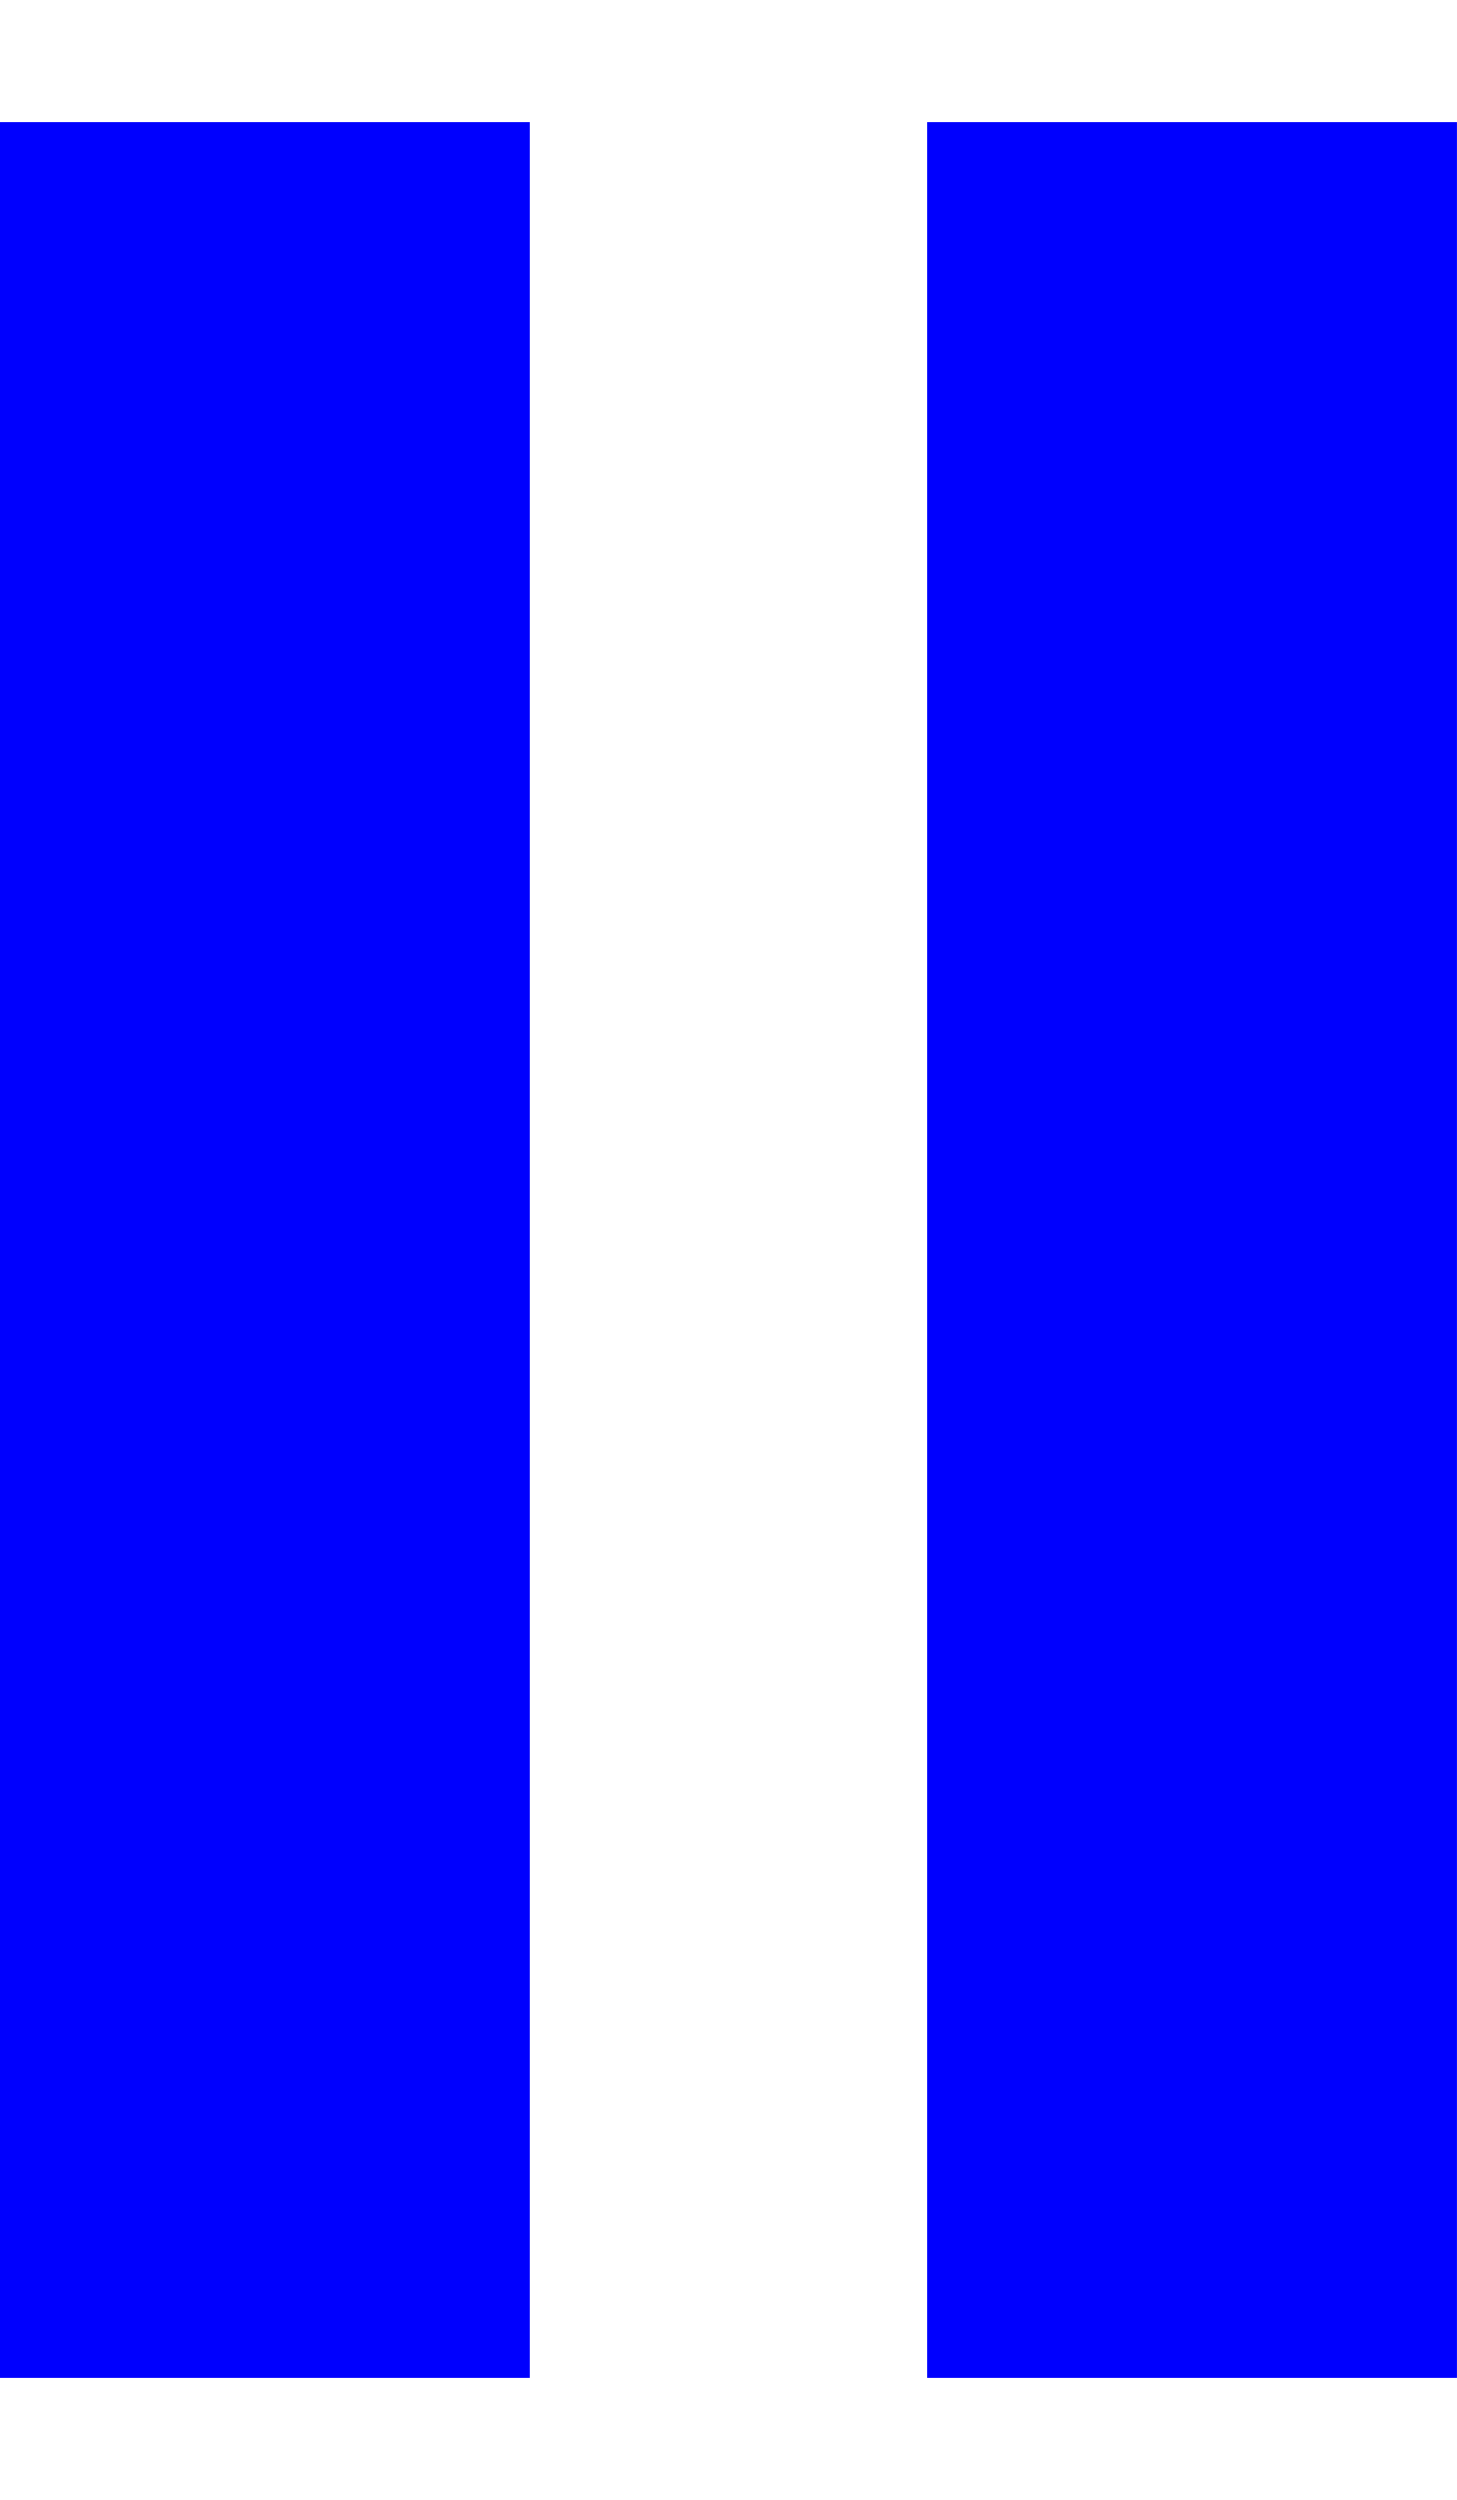
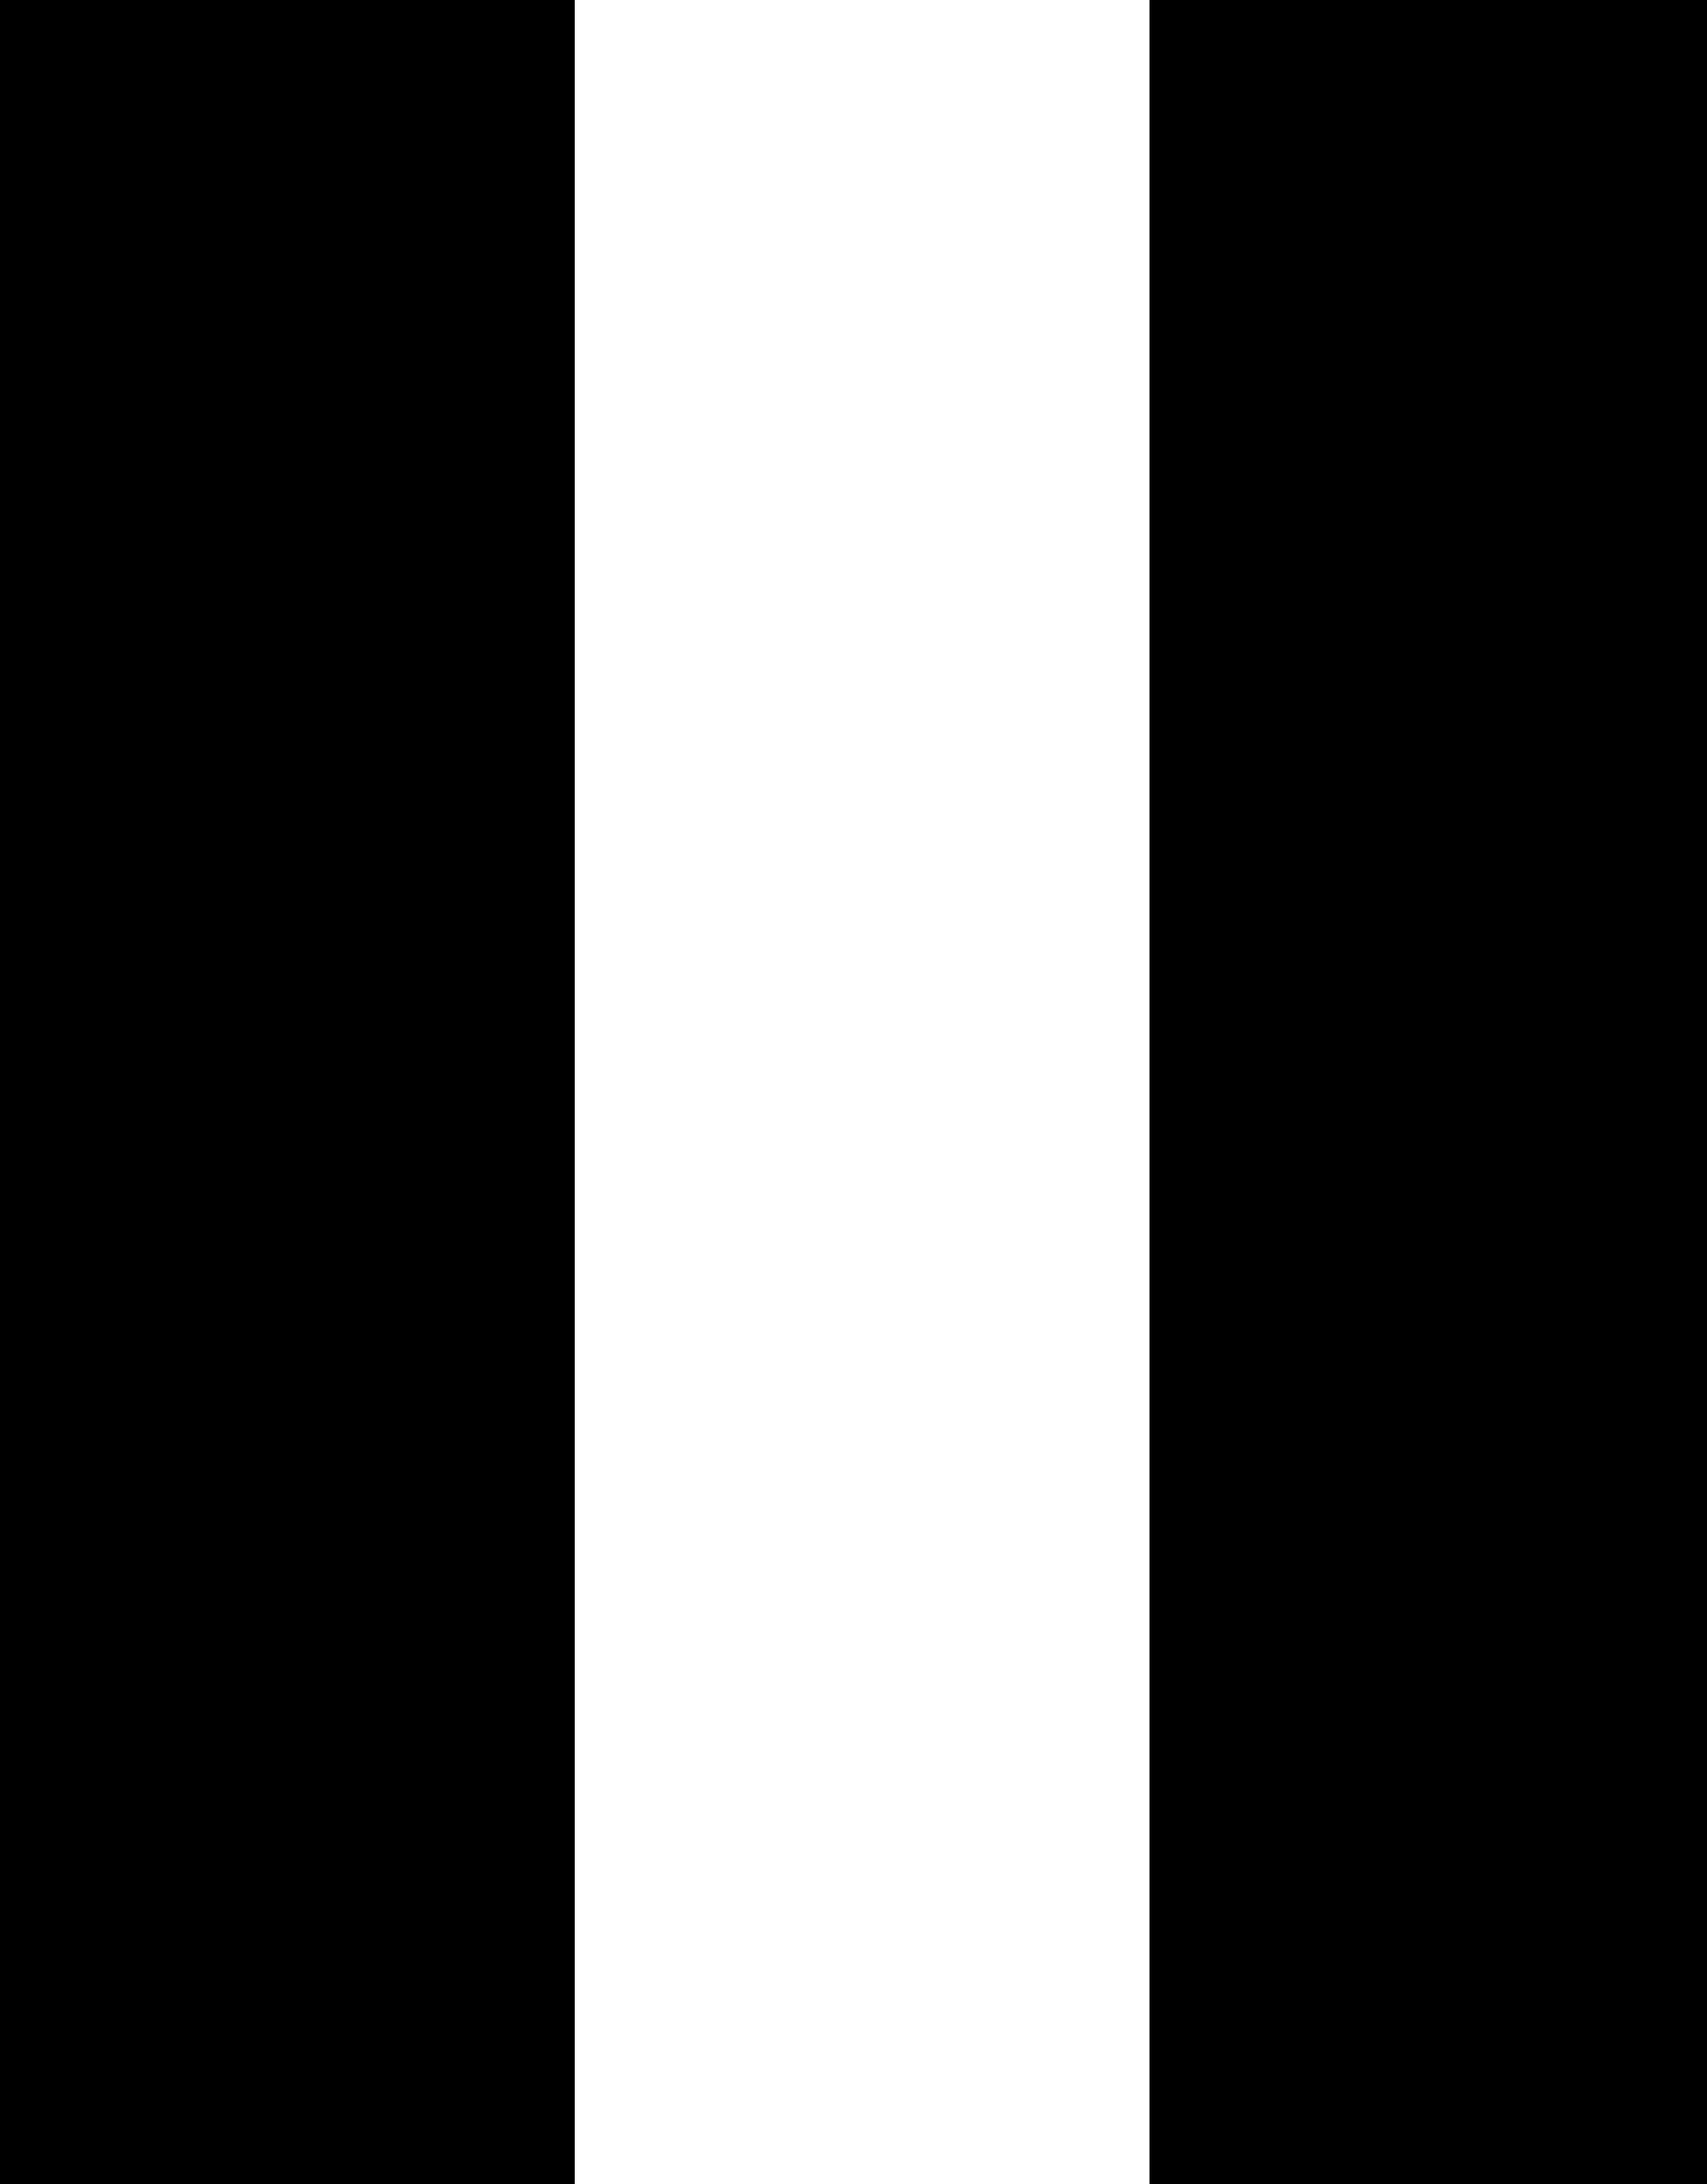
- <svg xmlns="http://www.w3.org/2000/svg" version="1.1" x="0px" y="0px" width="11px" height="18.875px" viewBox="0 0 11 18.875" enable-background="new 0 0 11 18.875" xml:space="preserve">
-   <g id="Layer_1">
- </g>
-   <g id="Layer_2">
-     <g>
-       <rect y="0.922" fill="#0000FE" width="4" height="17.031" />
-       <rect x="7" y="0.922" fill="#0000FE" width="4" height="17.031" />
-     </g>
-   </g>
+ <svg xmlns="http://www.w3.org/2000/svg" version="1.1" width="25" height="32" viewBox="0 0 25 32">
+   <path d="M0 0h8.421v32h-8.421v-32z" />
+   <path d="M16.842 0h8.421v32h-8.421v-32z" />
</svg>
